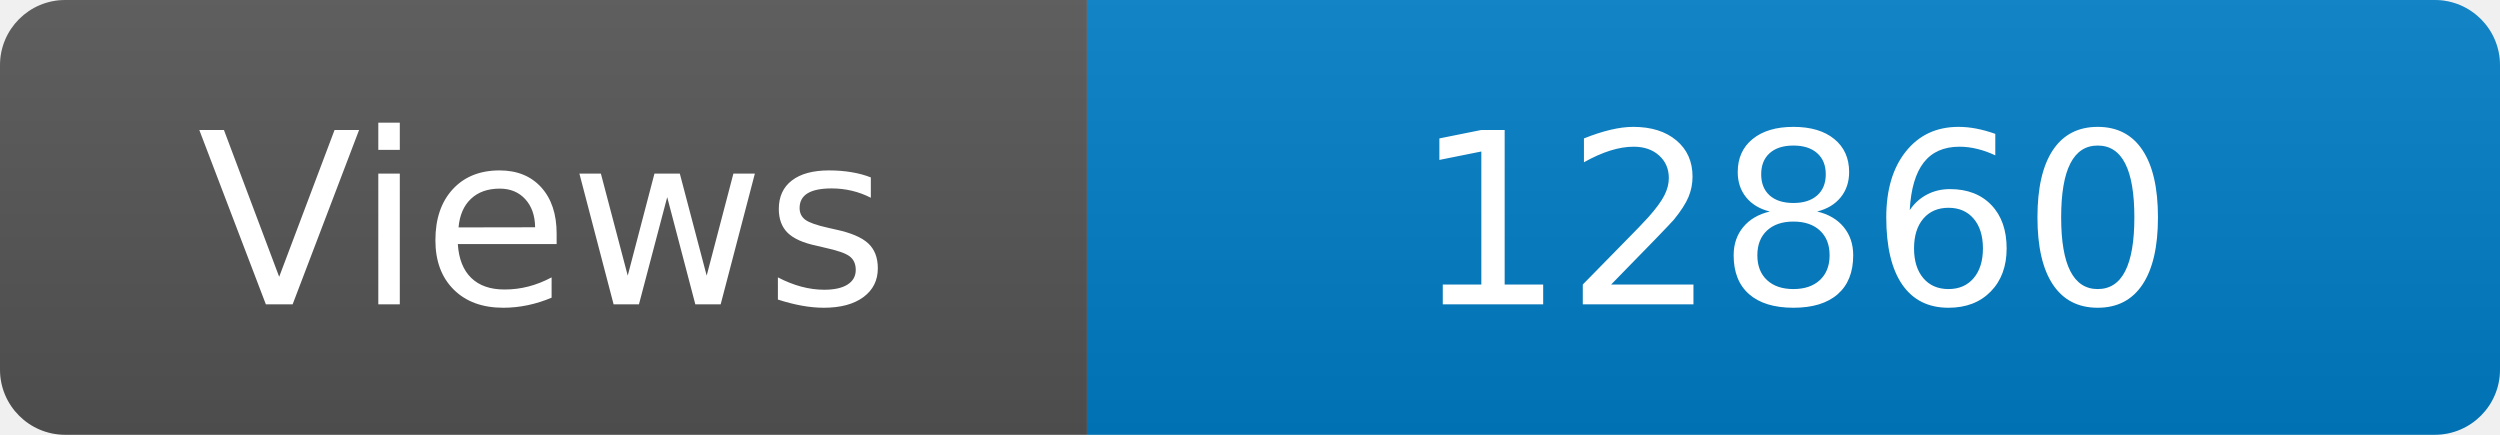
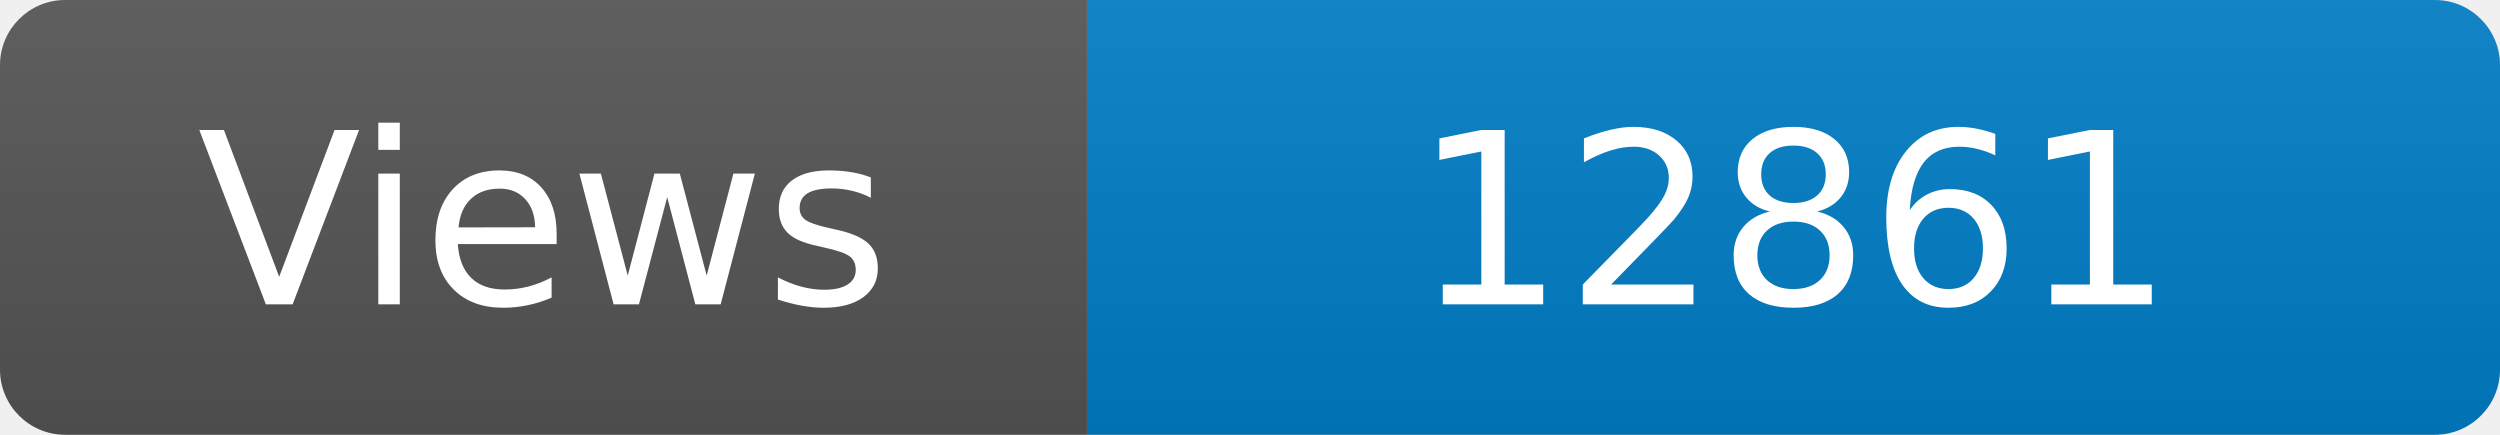
<svg xmlns="http://www.w3.org/2000/svg" width="115" height="20" role="img" aria-label="Maintained?: yes">
  <linearGradient id="s" x2="0" y2="100%">
    <stop offset="0" stop-color="#bbb" stop-opacity=".1" />
    <stop offset="1" stop-opacity=".1" />
  </linearGradient>
  <clipPath id="r">
    <rect width="115" height="20" rx="3" fill="#fff" />
  </clipPath>
  <g clip-path="url(#r)">
    <rect width="50" height="20" fill="#555" />
    <rect x="50" width="160" height="20" fill="#007ec6" />
    <rect width="115" height="20" fill="url(#s)" />
  </g>
  <g fill="#fff" text-anchor="middle" font-family="Verdana,Geneva,DejaVu Sans,sans-serif" font-size="110">
    <text x="250" y="140" transform="scale(.1)" fill="#fff">Views</text>
-     <text x="825" y="140" transform="scale(.1)" fill="#fff">12860</text>
+     <text x="825" y="140" transform="scale(.1)" fill="#fff">12861</text>
  </g>
</svg>
